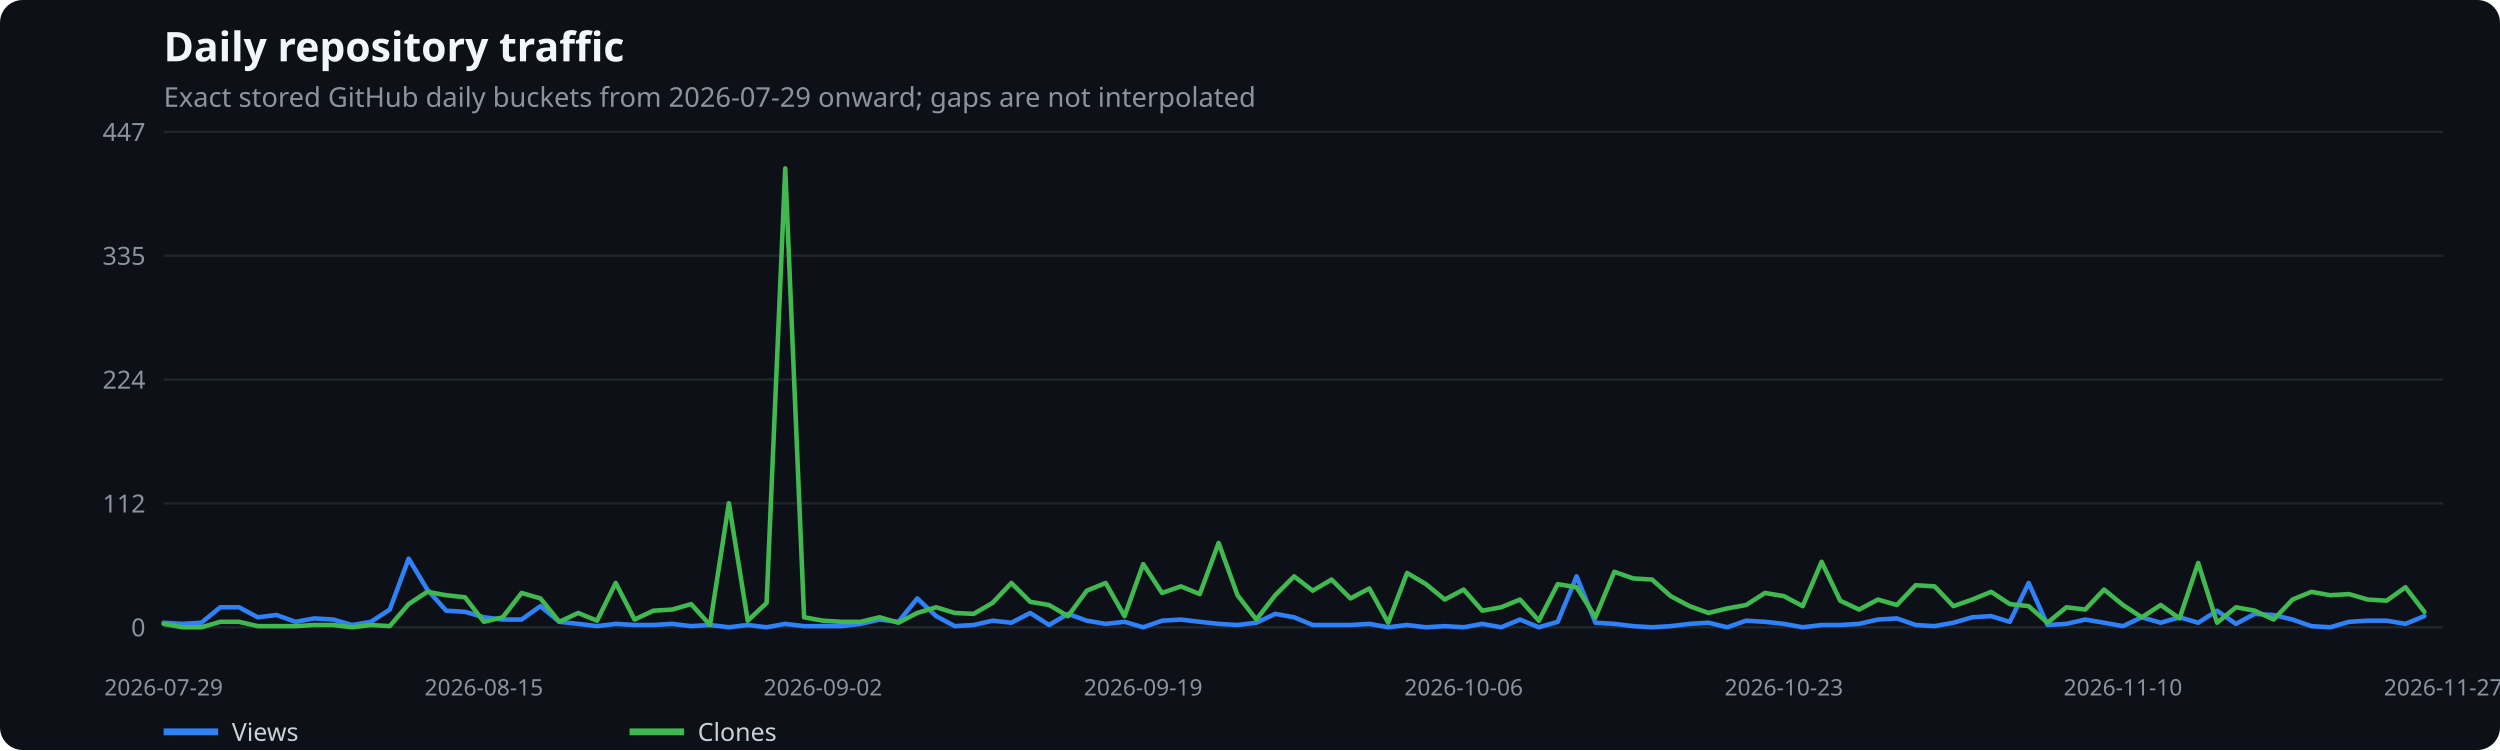
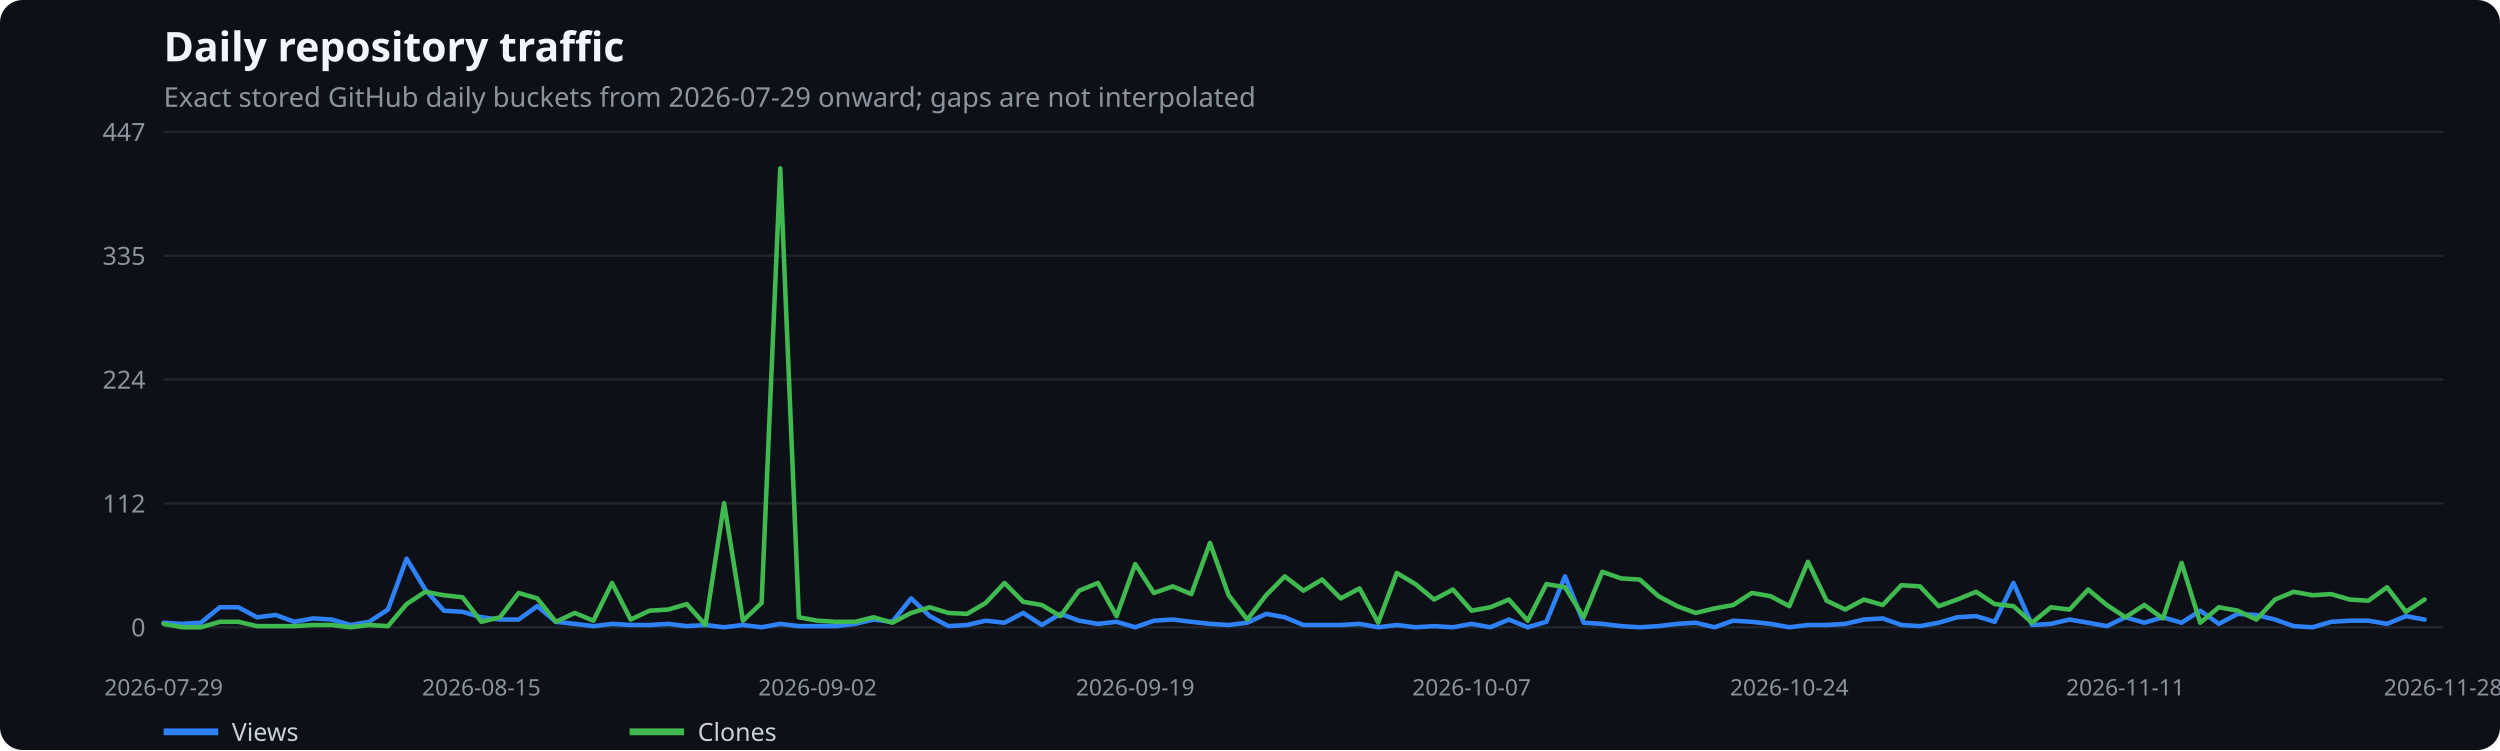
<svg xmlns="http://www.w3.org/2000/svg" width="1100" height="330" viewBox="0 0 1100 330" role="img" aria-label="Daily repository traffic">
  <rect width="100%" height="100%" fill="#0d1117" rx="10" />
  <text x="72" y="27" fill="#f0f6fc" font-family="system-ui,sans-serif" font-size="18" font-weight="600">Daily repository traffic</text>
  <text x="72" y="47" fill="#8b949e" font-family="system-ui,sans-serif" font-size="12">Exact stored GitHub daily buckets from 2026-07-29 onward; gaps are not interpolated</text>
  <line x1="72" x2="1075" y1="276.0" y2="276.0" stroke="#21262d" />
  <text x="64" y="280.0" text-anchor="end" fill="#8b949e" font-family="system-ui,sans-serif" font-size="11">0</text>
  <line x1="72" x2="1075" y1="221.5" y2="221.5" stroke="#21262d" />
  <text x="64" y="225.5" text-anchor="end" fill="#8b949e" font-family="system-ui,sans-serif" font-size="11">112</text>
  <line x1="72" x2="1075" y1="167.0" y2="167.0" stroke="#21262d" />
  <text x="64" y="171.0" text-anchor="end" fill="#8b949e" font-family="system-ui,sans-serif" font-size="11">224</text>
  <line x1="72" x2="1075" y1="112.5" y2="112.5" stroke="#21262d" />
  <text x="64" y="116.5" text-anchor="end" fill="#8b949e" font-family="system-ui,sans-serif" font-size="11">335</text>
  <line x1="72" x2="1075" y1="58.0" y2="58.0" stroke="#21262d" />
  <text x="64" y="62.0" text-anchor="end" fill="#8b949e" font-family="system-ui,sans-serif" font-size="11">447</text>
  <text x="72.0" y="306" text-anchor="middle" fill="#8b949e" font-family="system-ui,sans-serif" font-size="10">2026-07-29</text>
-   <text x="212.9" y="306" text-anchor="middle" fill="#8b949e" font-family="system-ui,sans-serif" font-size="10">2026-08-15</text>
-   <text x="362.1" y="306" text-anchor="middle" fill="#8b949e" font-family="system-ui,sans-serif" font-size="10">2026-09-02</text>
-   <text x="503.0" y="306" text-anchor="middle" fill="#8b949e" font-family="system-ui,sans-serif" font-size="10">2026-09-19</text>
-   <text x="644.0" y="306" text-anchor="middle" fill="#8b949e" font-family="system-ui,sans-serif" font-size="10">2026-10-06</text>
-   <text x="784.9" y="306" text-anchor="middle" fill="#8b949e" font-family="system-ui,sans-serif" font-size="10">2026-10-23</text>
-   <text x="934.1" y="306" text-anchor="middle" fill="#8b949e" font-family="system-ui,sans-serif" font-size="10">2026-11-10</text>
-   <text x="1075.0" y="306" text-anchor="middle" fill="#8b949e" font-family="system-ui,sans-serif" font-size="10">2026-11-27</text>
-   <polyline points="72.0,274.0 80.3,274.5 88.6,274.0 96.9,267.2 105.2,267.2 113.4,271.6 121.7,270.6 130.0,273.6 138.3,272.1 146.6,272.6 154.9,275.0 163.2,273.6 171.5,268.2 179.8,245.8 188.0,259.4 196.3,268.7 204.6,269.2 212.9,271.6 221.2,272.6 229.5,272.6 237.8,266.7 246.1,273.6 254.4,274.5 262.7,275.5 270.9,274.5 279.2,275.0 287.5,275.0 295.8,274.5 304.1,275.5 312.4,275.0 320.7,276.0 329.0,275.0 337.3,276.0 345.5,274.5 353.8,275.5 362.1,275.5 370.4,275.5 378.7,274.5 387.0,272.6 395.3,273.6 403.6,263.3 411.9,271.1 420.1,275.5 428.4,275.0 436.7,273.1 445.0,274.0 453.3,269.7 461.6,275.0 469.9,270.1 478.2,273.1 486.5,274.5 494.8,273.6 503.0,276.0 511.3,273.1 519.6,272.6 527.9,273.6 536.2,274.5 544.5,275.0 552.8,274.0 561.1,270.1 569.4,271.6 577.6,275.0 585.9,275.0 594.2,275.0 602.5,274.5 610.8,276.0 619.1,275.0 627.4,276.0 635.7,275.5 644.0,276.0 652.2,274.5 660.5,276.0 668.8,272.6 677.1,276.0 685.4,273.6 693.7,253.6 702.0,274.0 710.3,274.5 718.6,275.5 726.9,276.0 735.1,275.5 743.4,274.5 751.7,274.0 760.0,276.0 768.3,273.1 776.6,273.6 784.9,274.5 793.2,276.0 801.5,275.0 809.7,275.0 818.0,274.5 826.3,272.6 834.6,272.1 842.9,275.0 851.2,275.5 859.5,274.0 867.8,271.6 876.1,271.1 884.3,273.6 892.6,256.5 900.9,275.0 909.2,274.5 917.5,272.6 925.8,274.0 934.1,275.5 942.4,271.6 950.7,274.0 959.0,271.6 967.2,274.0 975.5,268.7 983.8,274.5 992.1,270.1 1000.4,270.6 1008.7,272.6 1017.0,275.5 1025.3,276.0 1033.6,273.6 1041.8,273.1 1050.1,273.1 1058.4,274.5 1066.7,271.1" fill="none" stroke="#2f81f7" stroke-width="2" stroke-linecap="round" stroke-linejoin="round" />
+   <text x="211.8" y="306" text-anchor="middle" fill="#8b949e" font-family="system-ui,sans-serif" font-size="10">2026-08-15</text>
+   <text x="359.7" y="306" text-anchor="middle" fill="#8b949e" font-family="system-ui,sans-serif" font-size="10">2026-09-02</text>
+   <text x="499.5" y="306" text-anchor="middle" fill="#8b949e" font-family="system-ui,sans-serif" font-size="10">2026-09-19</text>
+   <text x="647.5" y="306" text-anchor="middle" fill="#8b949e" font-family="system-ui,sans-serif" font-size="10">2026-10-07</text>
+   <text x="787.3" y="306" text-anchor="middle" fill="#8b949e" font-family="system-ui,sans-serif" font-size="10">2026-10-24</text>
+   <text x="935.2" y="306" text-anchor="middle" fill="#8b949e" font-family="system-ui,sans-serif" font-size="10">2026-11-11</text>
+   <text x="1075.0" y="306" text-anchor="middle" fill="#8b949e" font-family="system-ui,sans-serif" font-size="10">2026-11-28</text>
+   <polyline points="72.0,274.0 80.2,274.5 88.4,274.0 96.7,267.2 104.9,267.2 113.1,271.6 121.3,270.6 129.5,273.6 137.8,272.1 146.0,272.6 154.2,275.0 162.4,273.6 170.7,268.2 178.9,245.8 187.1,259.4 195.3,268.7 203.5,269.2 211.8,271.6 220.0,272.6 228.2,272.6 236.4,266.7 244.6,273.6 252.9,274.5 261.1,275.5 269.3,274.5 277.5,275.0 285.8,275.0 294.0,274.5 302.2,275.5 310.4,275.0 318.6,276.0 326.9,275.0 335.1,276.0 343.3,274.5 351.5,275.5 359.7,275.5 368.0,275.5 376.2,274.5 384.4,272.6 392.6,273.6 400.9,263.3 409.1,271.1 417.3,275.5 425.5,275.0 433.7,273.1 442.0,274.0 450.2,269.7 458.4,275.0 466.6,270.1 474.8,273.1 483.1,274.5 491.3,273.6 499.5,276.0 507.7,273.1 516.0,272.6 524.2,273.6 532.4,274.5 540.6,275.0 548.8,274.0 557.1,270.1 565.3,271.6 573.5,275.0 581.7,275.0 589.9,275.0 598.2,274.5 606.4,276.0 614.6,275.0 622.8,276.0 631.0,275.5 639.3,276.0 647.5,274.5 655.7,276.0 663.9,272.6 672.2,276.0 680.4,273.6 688.6,253.6 696.8,274.0 705.0,274.5 713.3,275.5 721.5,276.0 729.7,275.5 737.9,274.5 746.1,274.0 754.4,276.0 762.6,273.1 770.8,273.6 779.0,274.5 787.3,276.0 795.5,275.0 803.7,275.0 811.9,274.5 820.1,272.6 828.4,272.1 836.6,275.0 844.8,275.5 853.0,274.0 861.2,271.6 869.5,271.1 877.7,273.6 885.9,256.5 894.1,275.0 902.4,274.5 910.6,272.6 918.8,274.0 927.0,275.5 935.2,271.6 943.5,274.0 951.7,271.6 959.9,274.0 968.1,268.7 976.3,274.5 984.6,270.1 992.8,270.6 1001.0,272.6 1009.2,275.5 1017.5,276.0 1025.7,273.6 1033.9,273.1 1042.1,273.1 1050.3,274.5 1058.6,271.1 1066.8,272.6" fill="none" stroke="#2f81f7" stroke-width="2" stroke-linecap="round" stroke-linejoin="round" />
  <line x1="72" x2="96" y1="322" y2="322" stroke="#2f81f7" stroke-width="3" />
  <text x="102" y="326" fill="#c9d1d9" font-family="system-ui,sans-serif" font-size="11">Views</text>
-   <polyline points="72.0,274.5 80.3,276.0 88.6,276.0 96.9,273.6 105.2,273.6 113.4,275.5 121.7,275.5 130.0,275.5 138.3,275.0 146.6,275.0 154.9,276.0 163.2,275.0 171.5,275.5 179.8,265.8 188.0,260.4 196.3,261.9 204.6,262.8 212.9,273.6 221.2,271.6 229.5,260.9 237.8,263.3 246.1,273.6 254.4,269.7 262.7,273.1 270.9,256.5 279.2,272.6 287.5,268.7 295.8,268.2 304.1,265.8 312.4,275.0 320.7,221.4 329.0,273.1 337.3,265.3 345.5,74.1 353.8,271.6 362.1,273.1 370.4,273.6 378.7,273.6 387.0,271.6 395.3,274.0 403.6,269.7 411.9,267.2 420.1,269.7 428.4,270.1 436.7,265.3 445.0,256.5 453.3,264.8 461.6,266.2 469.9,271.1 478.2,259.9 486.5,256.5 494.8,271.1 503.0,248.2 511.3,260.9 519.6,258.0 527.9,261.4 536.2,238.9 544.5,261.9 552.8,272.6 561.1,261.9 569.4,253.6 577.6,259.9 585.9,255.0 594.2,263.3 602.5,258.9 610.8,274.0 619.1,252.1 627.4,257.0 635.7,263.8 644.0,259.4 652.2,268.7 660.5,267.2 668.8,263.8 677.1,273.1 685.4,257.0 693.7,258.4 702.0,271.6 710.3,251.6 718.6,254.5 726.9,255.0 735.1,262.3 743.4,266.7 751.7,269.7 760.0,267.7 768.3,266.2 776.6,260.9 784.9,262.3 793.2,266.7 801.5,247.2 809.7,264.3 818.0,268.2 826.3,263.8 834.6,266.2 842.9,257.5 851.2,258.0 859.5,266.7 867.8,263.8 876.1,260.4 884.3,265.8 892.6,266.7 900.9,274.0 909.2,267.2 917.5,268.2 925.8,259.4 934.1,266.2 942.4,271.6 950.7,266.2 959.0,272.1 967.2,247.7 975.5,274.0 983.8,267.2 992.1,268.7 1000.4,272.6 1008.7,263.8 1017.0,260.4 1025.3,261.9 1033.6,261.4 1041.8,263.8 1050.1,264.3 1058.4,258.4 1066.7,269.2" fill="none" stroke="#3fb950" stroke-width="2" stroke-linecap="round" stroke-linejoin="round" />
+   <polyline points="72.0,274.5 80.2,276.0 88.4,276.0 96.7,273.6 104.9,273.6 113.1,275.5 121.3,275.5 129.5,275.5 137.8,275.0 146.0,275.0 154.2,276.0 162.4,275.0 170.7,275.5 178.9,265.8 187.1,260.4 195.3,261.9 203.5,262.8 211.8,273.6 220.0,271.6 228.2,260.9 236.4,263.3 244.6,273.6 252.9,269.7 261.1,273.1 269.3,256.5 277.5,272.6 285.8,268.7 294.0,268.2 302.2,265.8 310.4,275.0 318.6,221.4 326.9,273.1 335.1,265.3 343.3,74.1 351.5,271.6 359.7,273.1 368.0,273.6 376.2,273.6 384.4,271.6 392.6,274.0 400.9,269.7 409.1,267.2 417.3,269.7 425.5,270.1 433.7,265.3 442.0,256.5 450.2,264.8 458.4,266.2 466.6,271.1 474.8,259.9 483.1,256.5 491.3,271.1 499.5,248.2 507.7,260.9 516.0,258.0 524.2,261.4 532.4,238.9 540.6,261.9 548.8,272.6 557.1,261.9 565.3,253.6 573.5,259.9 581.7,255.0 589.9,263.3 598.2,258.9 606.4,274.0 614.6,252.1 622.8,257.0 631.0,263.8 639.3,259.4 647.5,268.7 655.7,267.2 663.9,263.8 672.2,273.1 680.4,257.0 688.6,258.4 696.8,271.6 705.0,251.6 713.3,254.5 721.5,255.0 729.7,262.3 737.9,266.7 746.1,269.7 754.4,267.7 762.6,266.2 770.8,260.9 779.0,262.3 787.3,266.7 795.5,247.2 803.7,264.3 811.9,268.2 820.1,263.8 828.4,266.2 836.6,257.5 844.8,258.0 853.0,266.7 861.2,263.8 869.5,260.4 877.7,265.8 885.9,266.7 894.1,274.0 902.4,267.2 910.6,268.2 918.8,259.4 927.0,266.2 935.2,271.6 943.5,266.2 951.7,272.1 959.9,247.7 968.1,274.0 976.3,267.2 984.6,268.7 992.8,272.6 1001.0,263.8 1009.2,260.4 1017.5,261.9 1025.7,261.4 1033.9,263.8 1042.1,264.3 1050.3,258.4 1058.6,269.2 1066.8,263.8" fill="none" stroke="#3fb950" stroke-width="2" stroke-linecap="round" stroke-linejoin="round" />
  <line x1="277" x2="301" y1="322" y2="322" stroke="#3fb950" stroke-width="3" />
  <text x="307" y="326" fill="#c9d1d9" font-family="system-ui,sans-serif" font-size="11">Clones</text>
</svg>
